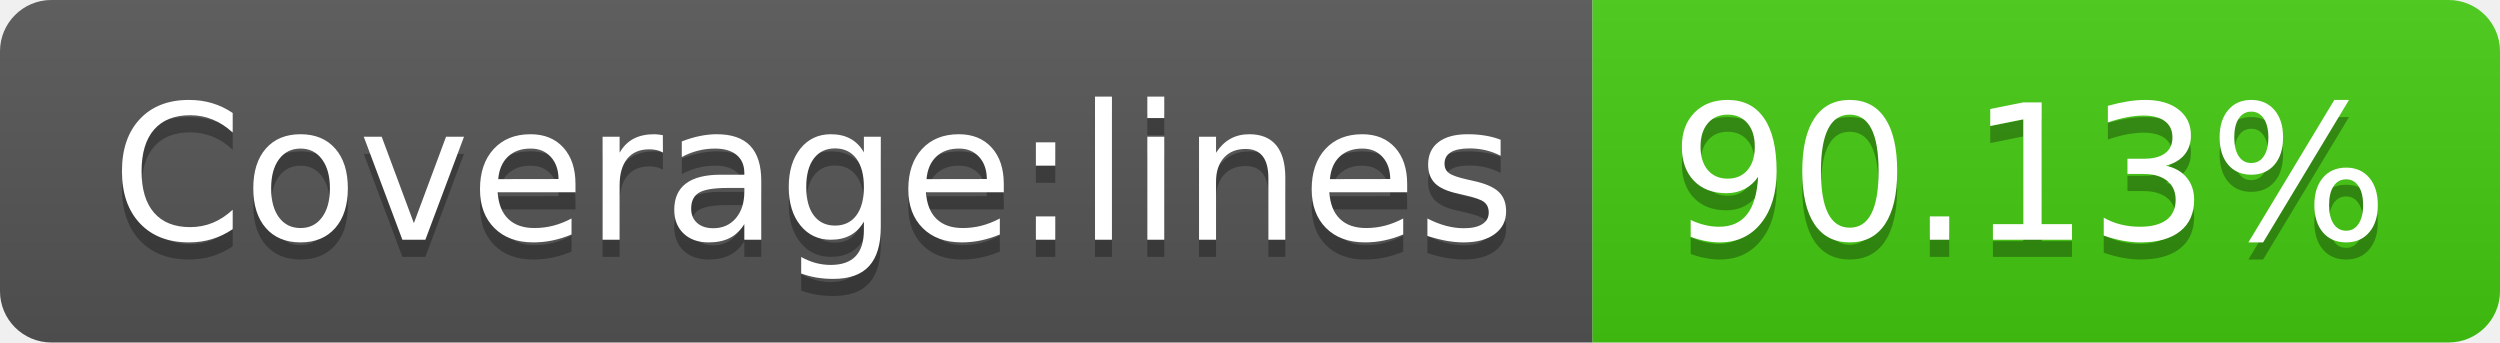
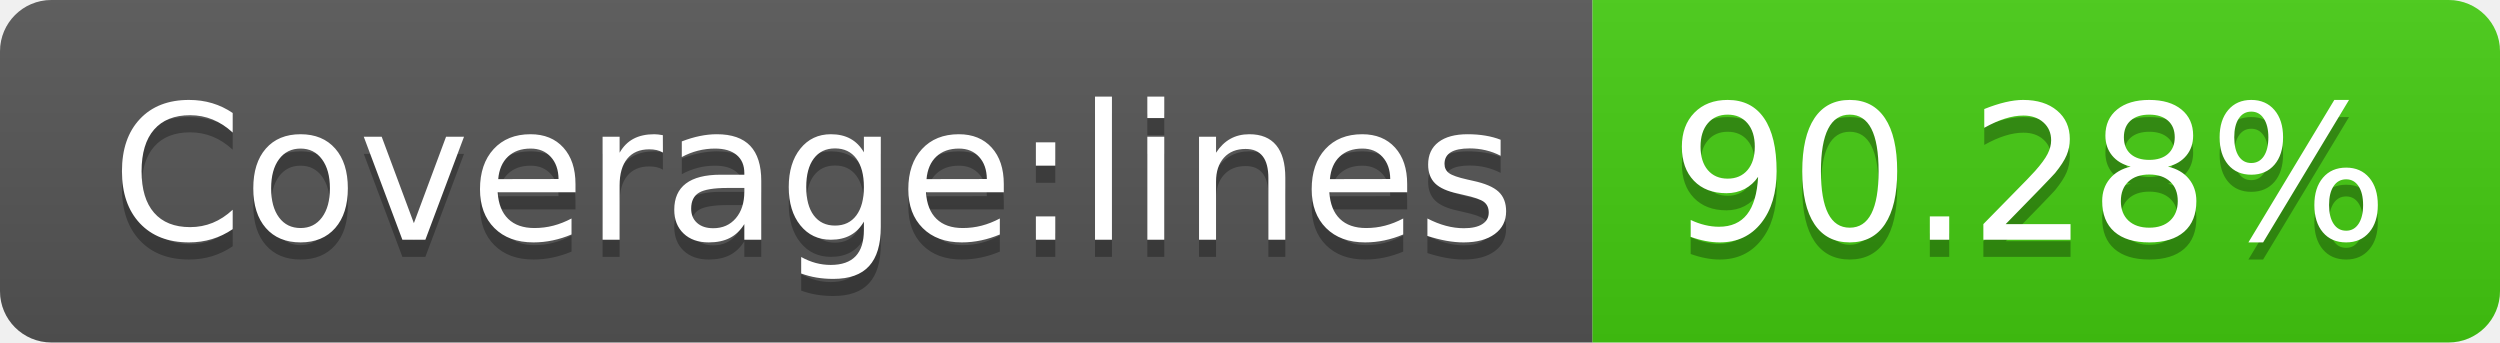
- <svg xmlns="http://www.w3.org/2000/svg" width="146" height="20" role="img" aria-label="Coverage:lines: 90.13%">
+ <svg xmlns="http://www.w3.org/2000/svg" width="146" height="20" role="img" aria-label="Coverage:lines: 90.28%">
  <linearGradient id="s" x2="0" y2="100%">
    <stop offset="0" stop-color="#bbb" stop-opacity=".1" />
    <stop offset="1" stop-opacity=".1" />
  </linearGradient>
  <clipPath id="r">
    <rect width="146" height="20" rx="3" fill="#fff" />
  </clipPath>
  <g clip-path="url(#r)">
    <rect width="93" height="20" fill="#555" />
    <rect x="93" width="53" height="20" fill="#4c1" />
    <rect width="146" height="20" fill="url(#s)" />
  </g>
  <g fill="#fff" text-anchor="middle" font-family="Verdana,Geneva,DejaVu Sans,sans-serif" text-rendering="geometricPrecision" font-size="110">
    <text aria-hidden="true" x="475" y="150" fill="#010101" fill-opacity=".3" transform="scale(.1)" textLength="830">Coverage:lines</text>
    <text x="475" y="140" transform="scale(.1)" fill="#fff" textLength="830">Coverage:lines</text>
-     <text aria-hidden="true" x="1185" y="150" fill="#010101" fill-opacity=".3" transform="scale(.1)" textLength="430">90.13%</text>
-     <text x="1185" y="140" transform="scale(.1)" fill="#fff" textLength="430">90.13%</text>
+     <text aria-hidden="true" x="1185" y="150" fill="#010101" fill-opacity=".3" transform="scale(.1)" textLength="430">90.28%</text>
+     <text x="1185" y="140" transform="scale(.1)" fill="#fff" textLength="430">90.28%</text>
  </g>
</svg>
